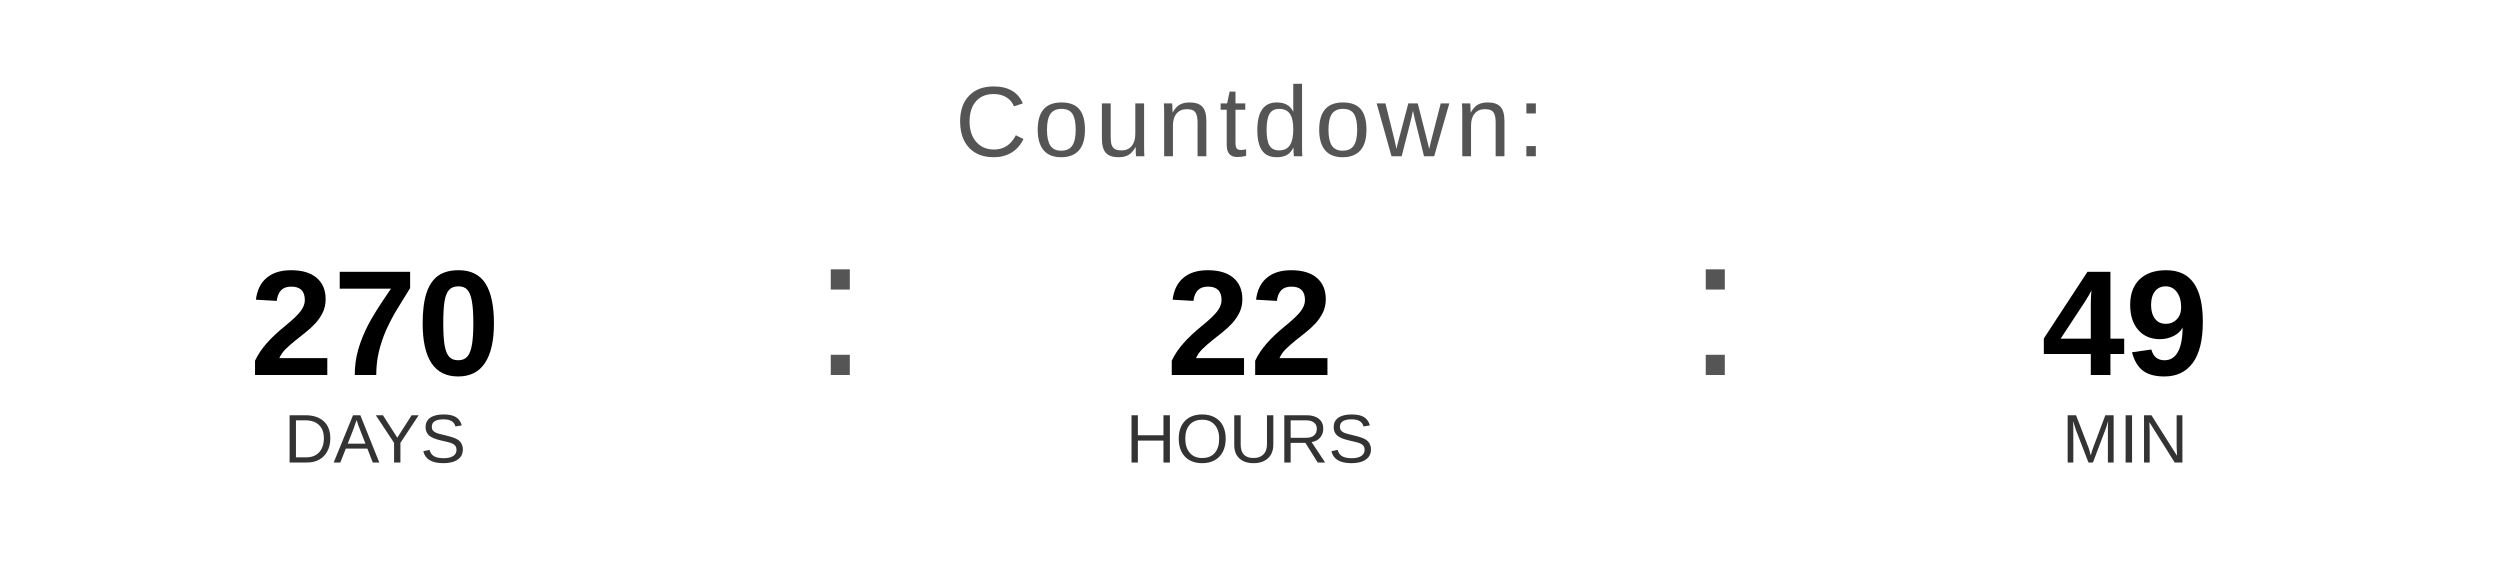
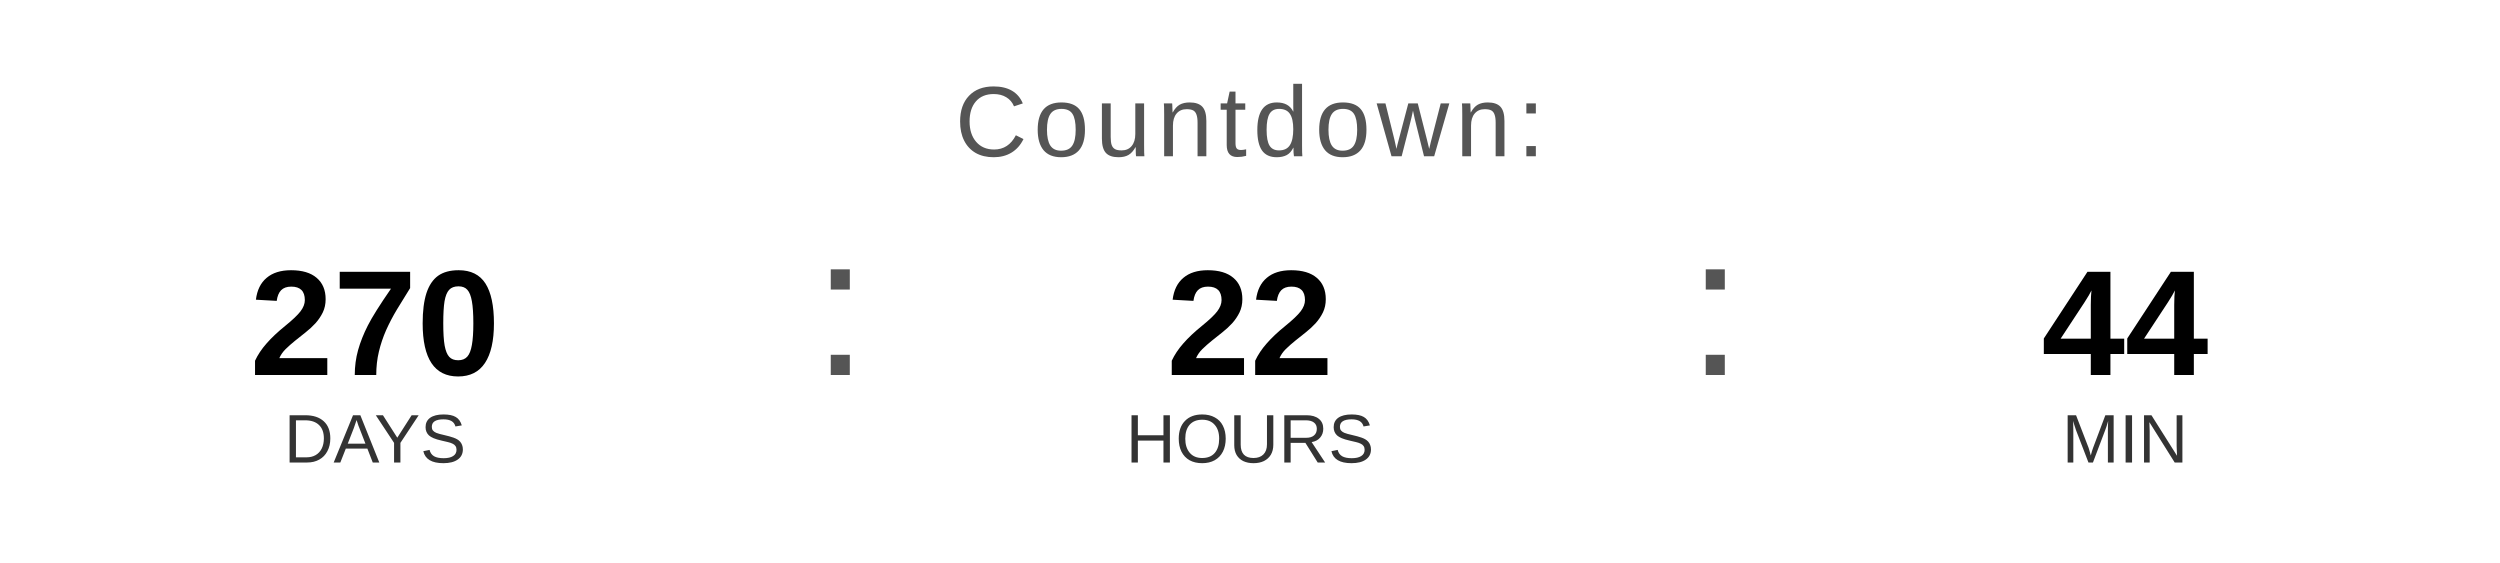
<svg xmlns="http://www.w3.org/2000/svg" width="400" height="90" viewBox="0 0 400 90">
  <text x="200" y="25" font-family="Arial, Helvetica, sans-serif" font-size="16" fill="#555555" text-anchor="middle" letter-spacing="1">
    Countdown:
  </text>
  <text x="60" y="60" font-family="Arial, Helvetica, sans-serif" font-size="24" font-weight="bold" fill="#000000" text-anchor="middle">270</text>
  <text x="60" y="74" font-family="Arial, Helvetica, sans-serif" font-size="11" fill="#333333" text-anchor="middle">DAYS</text>
  <text x="130" y="60" font-family="Arial, sans-serif" font-size="32" fill="#555555">:</text>
  <text x="200" y="60" font-family="Arial, Helvetica, sans-serif" font-size="24" font-weight="bold" fill="#000000" text-anchor="middle">22</text>
  <text x="200" y="74" font-family="Arial, Helvetica, sans-serif" font-size="11" fill="#333333" text-anchor="middle">HOURS</text>
  <text x="270" y="60" font-family="Arial, sans-serif" font-size="32" fill="#555555">:</text>
-   <text x="340" y="60" font-family="Arial, Helvetica, sans-serif" font-size="24" font-weight="bold" fill="#000000" text-anchor="middle">49</text>
+   <text x="340" y="60" font-family="Arial, Helvetica, sans-serif" font-size="24" font-weight="bold" fill="#000000" text-anchor="middle">44</text>
  <text x="340" y="74" font-family="Arial, Helvetica, sans-serif" font-size="11" fill="#333333" text-anchor="middle">MIN</text>
</svg>
